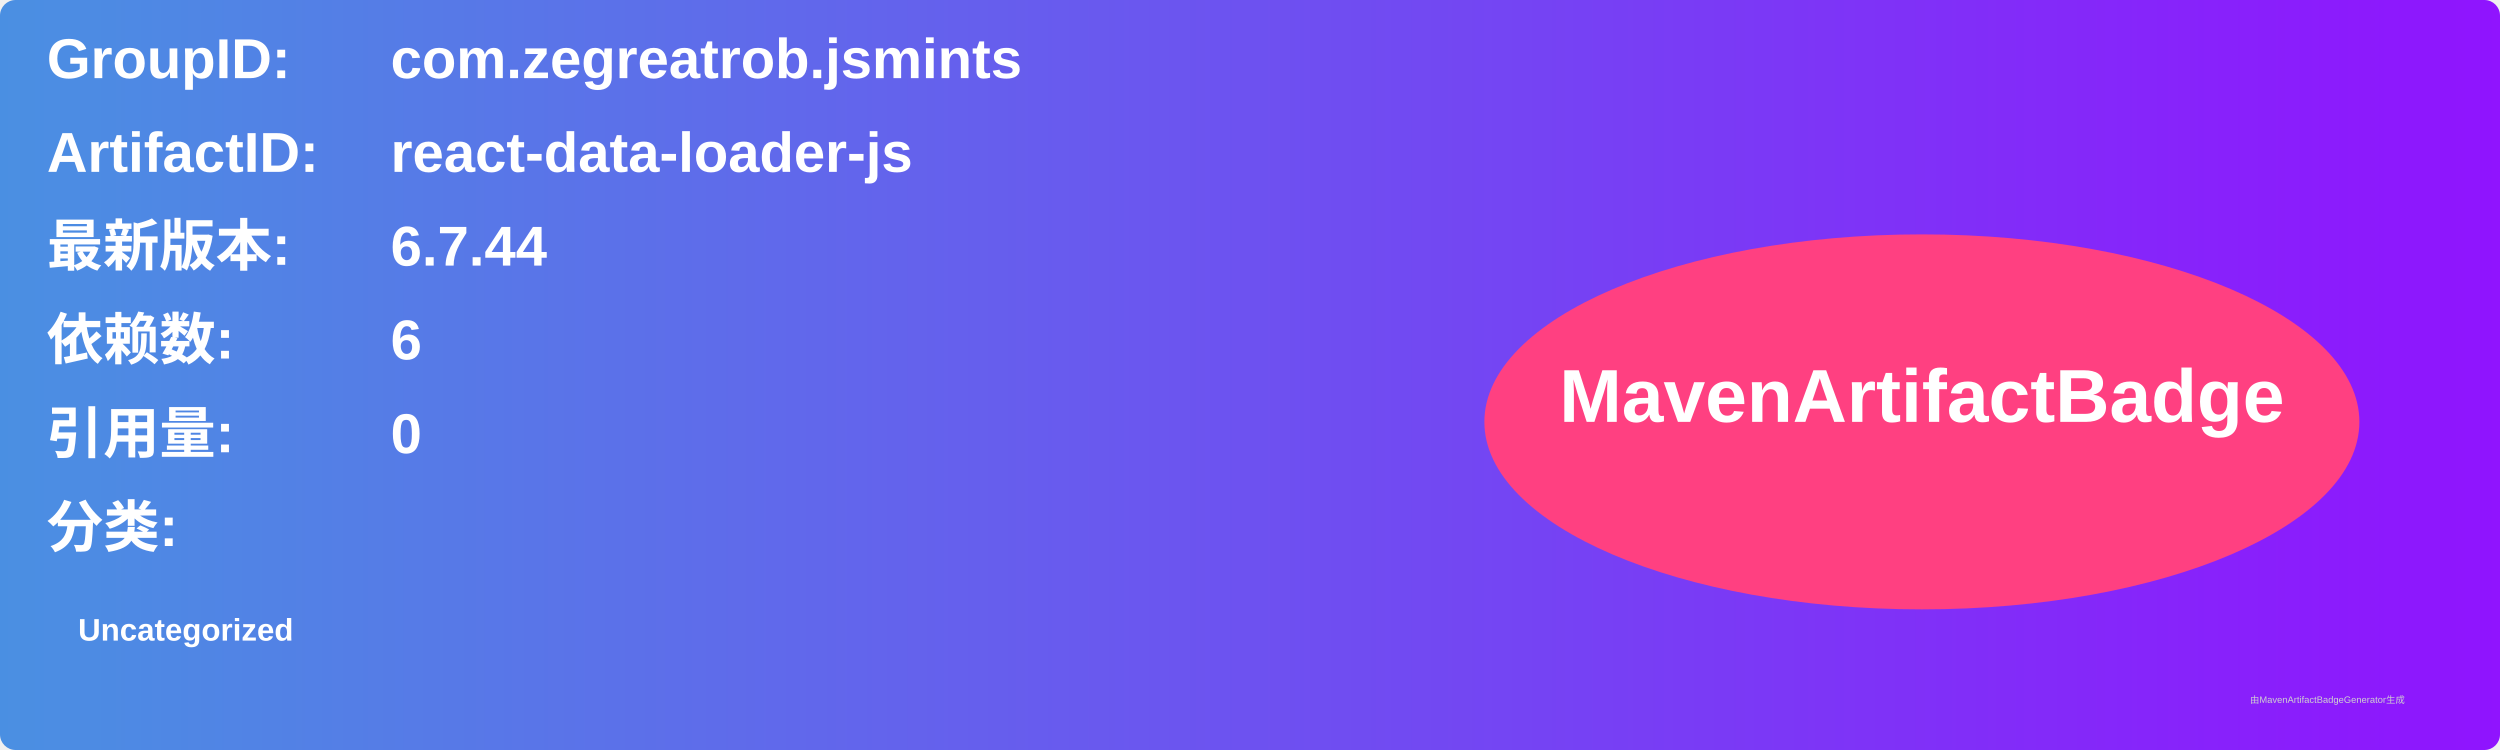
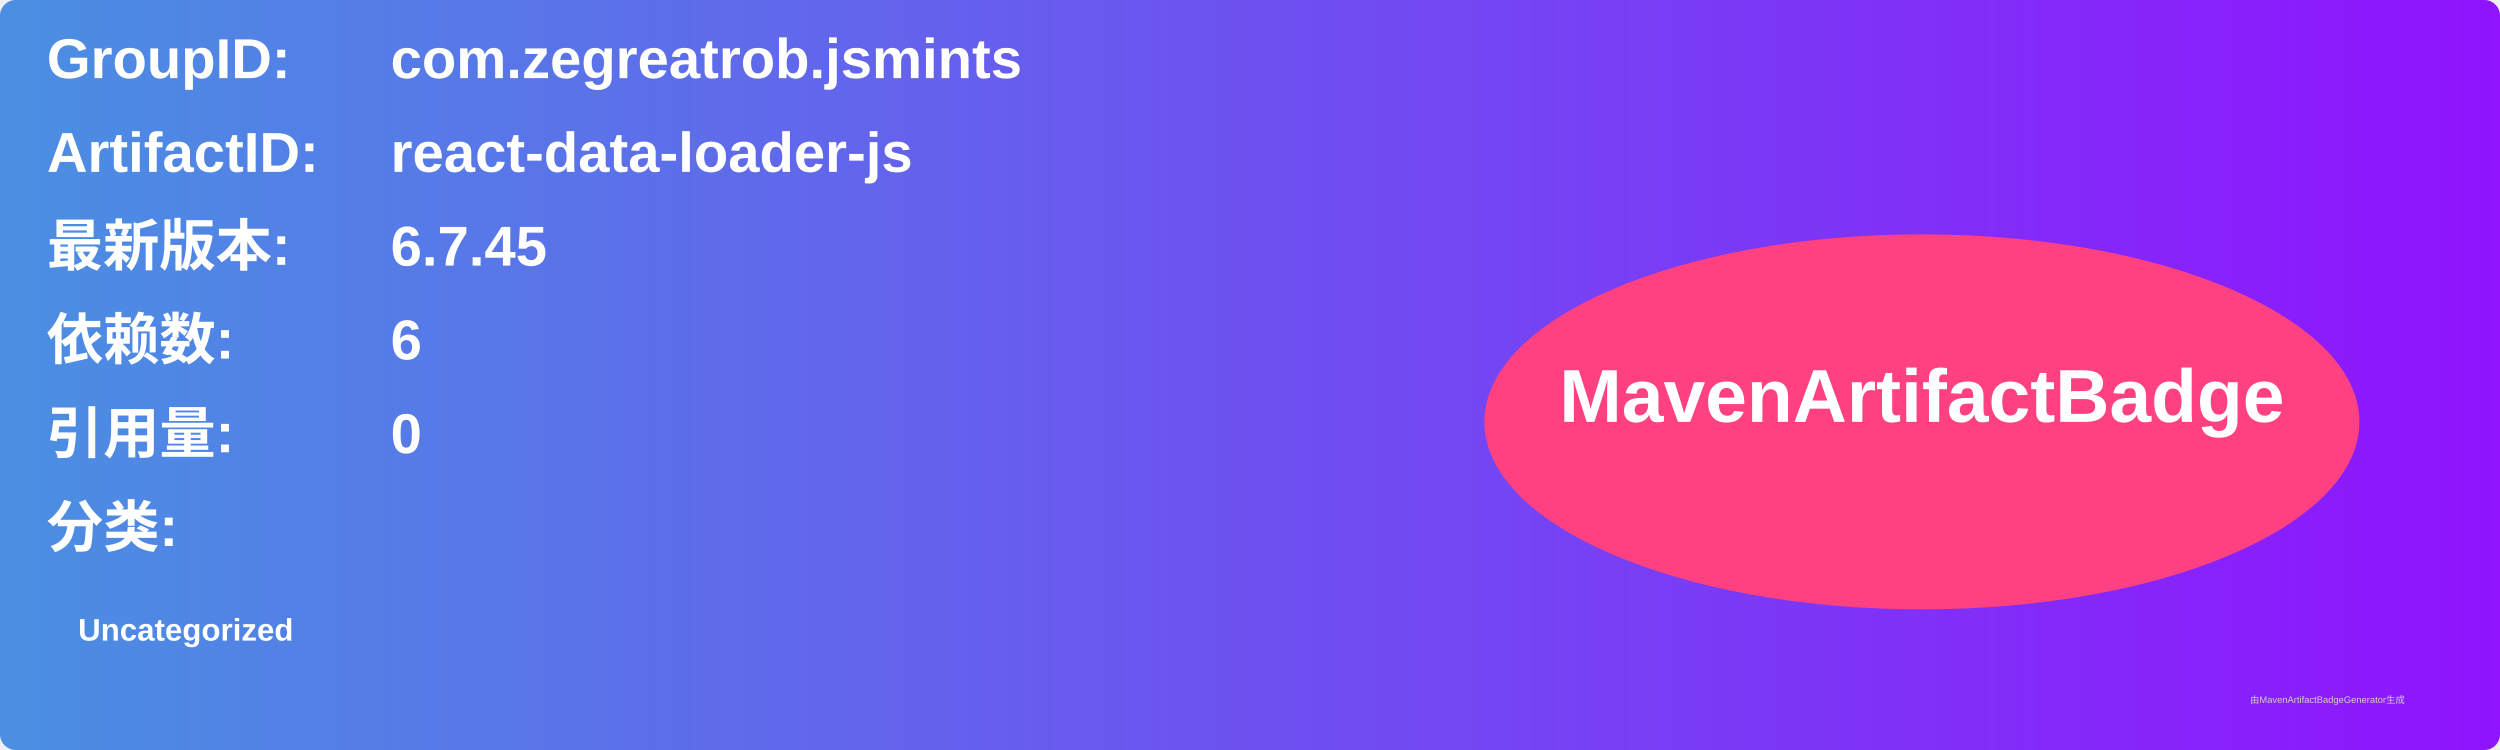
<svg xmlns="http://www.w3.org/2000/svg" width="800" height="240" viewBox="0 0 800 240">
  <linearGradient id="grad" x1="0%" y1="0%" x2="100%" y2="0%">
    <stop offset="0%" stop-color="#4a90e2" />
    <stop offset="100%" stop-color="#9013fe" />
  </linearGradient>
  <rect width="100%" height="100%" rx="5" ry="5" fill="url(#grad)" />
  <g transform="translate(15, 15)">
    <text x="0" y="10" font-family="Arial" font-size="18" fill="white" font-weight="bold" width="260">GroupID:</text>
    <text x="110" y="10" font-family="Arial" font-size="18" fill="white" font-weight="bold" width="460">com.zegreatrob.jsmints</text>
    <text x="0" y="40" font-family="Arial" font-size="18" fill="white" font-weight="bold" width="260">ArtifactID:</text>
    <text x="110" y="40" font-family="Arial" font-size="18" fill="white" font-weight="bold" width="460">react-data-loader-js</text>
    <text x="0" y="70" font-family="Arial" font-size="18" fill="white" font-weight="bold">最新版本:</text>
    <text x="110" y="70" font-family="Arial" font-size="18" fill="white" font-weight="bold">
-       <tspan font-weight="bold">6.7.44</tspan>
+       <tspan font-weight="bold">6.7.45</tspan>
    </text>
    <text x="0" y="100" font-family="Arial" font-size="18" fill="white" font-weight="bold">依赖数: </text>
    <text x="110" y="100" font-family="Arial" font-size="18" fill="white">
      <tspan font-weight="bold">6</tspan>
    </text>
    <text x="0" y="130" font-family="Arial" font-size="18" fill="white" font-weight="bold">引用量: </text>
    <text x="110" y="130" font-family="Arial" font-size="18" fill="white">
      <tspan font-weight="bold">0</tspan>
    </text>
    <text x="0" y="160" font-family="Arial" font-size="18" fill="white" font-weight="bold">分类:</text>
    <text x="10" y="190" font-family="Arial" font-size="10" fill="white">
      <tspan font-weight="bold">Uncategorized</tspan>
    </text>
    <ellipse cx="600" cy="120" rx="140" ry="60" fill="#ff4081" />
    <text x="600" y="120" text-anchor="middle" font-family="Arial" font-size="24" fill="white" font-weight="bold">MavenArtifactBadge</text>
  </g>
  <text x="720" y="225" font-family="Arial" font-size="3" fill="#d0d0d0">由MavenArtifactBadgeGenerator生成</text>
</svg>
